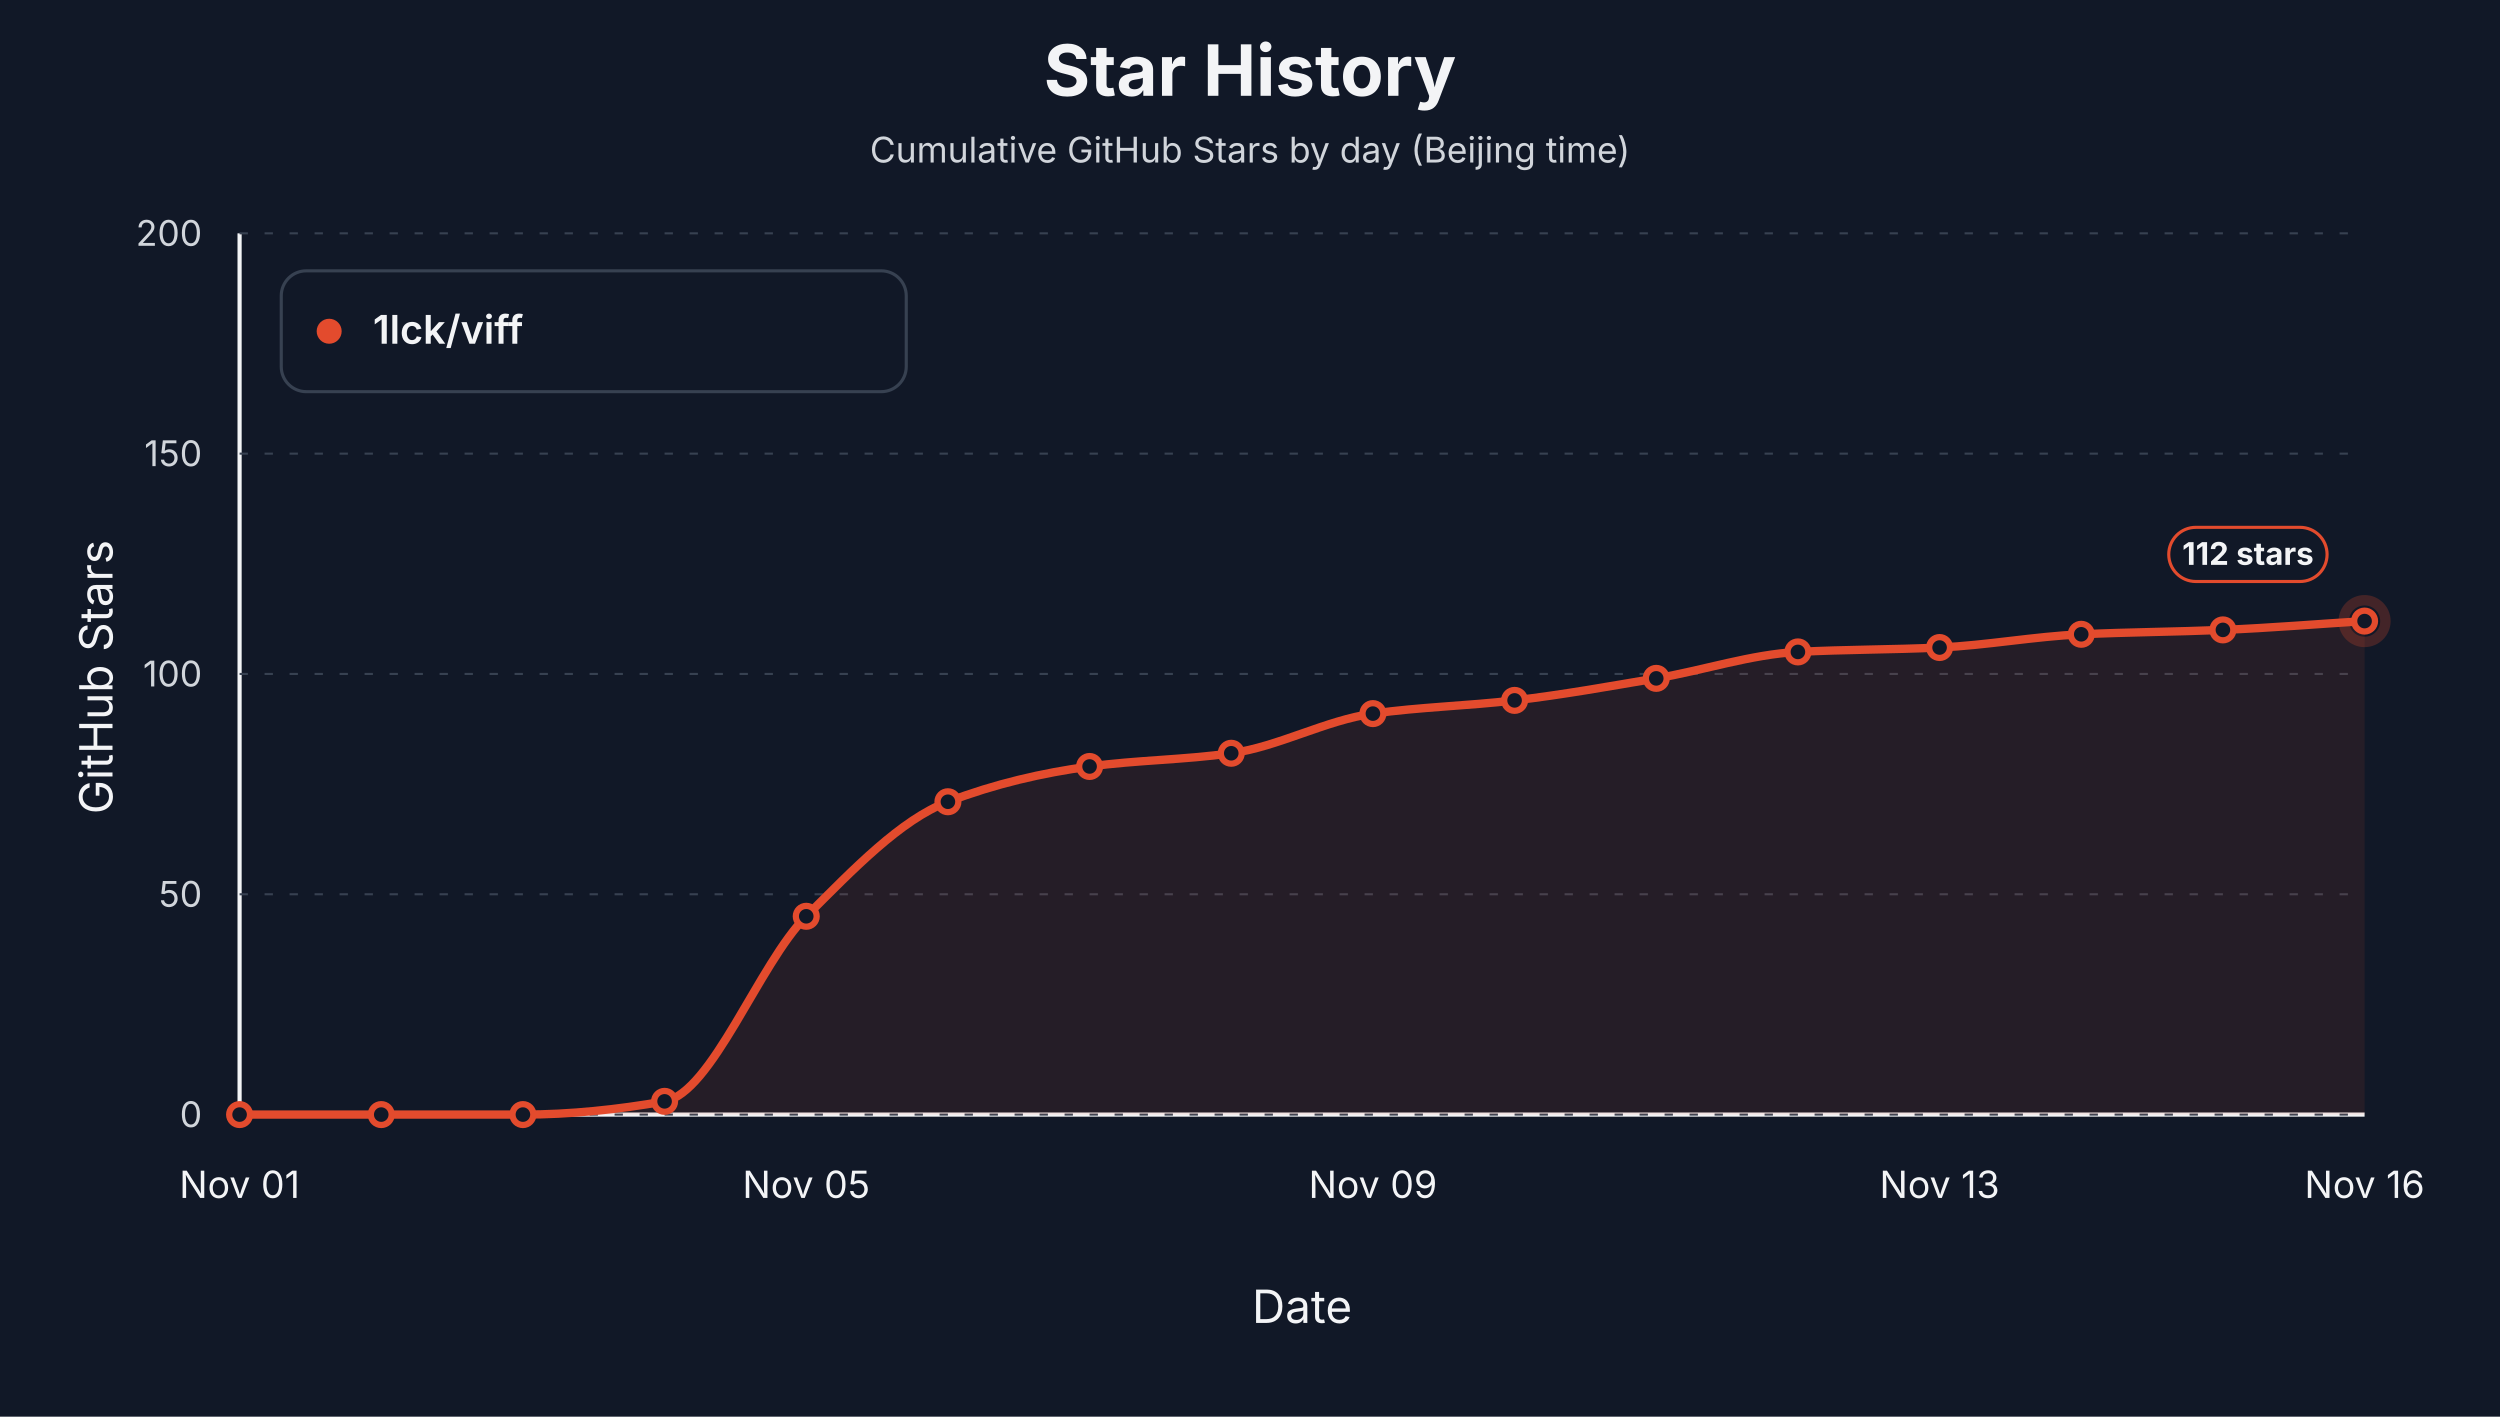
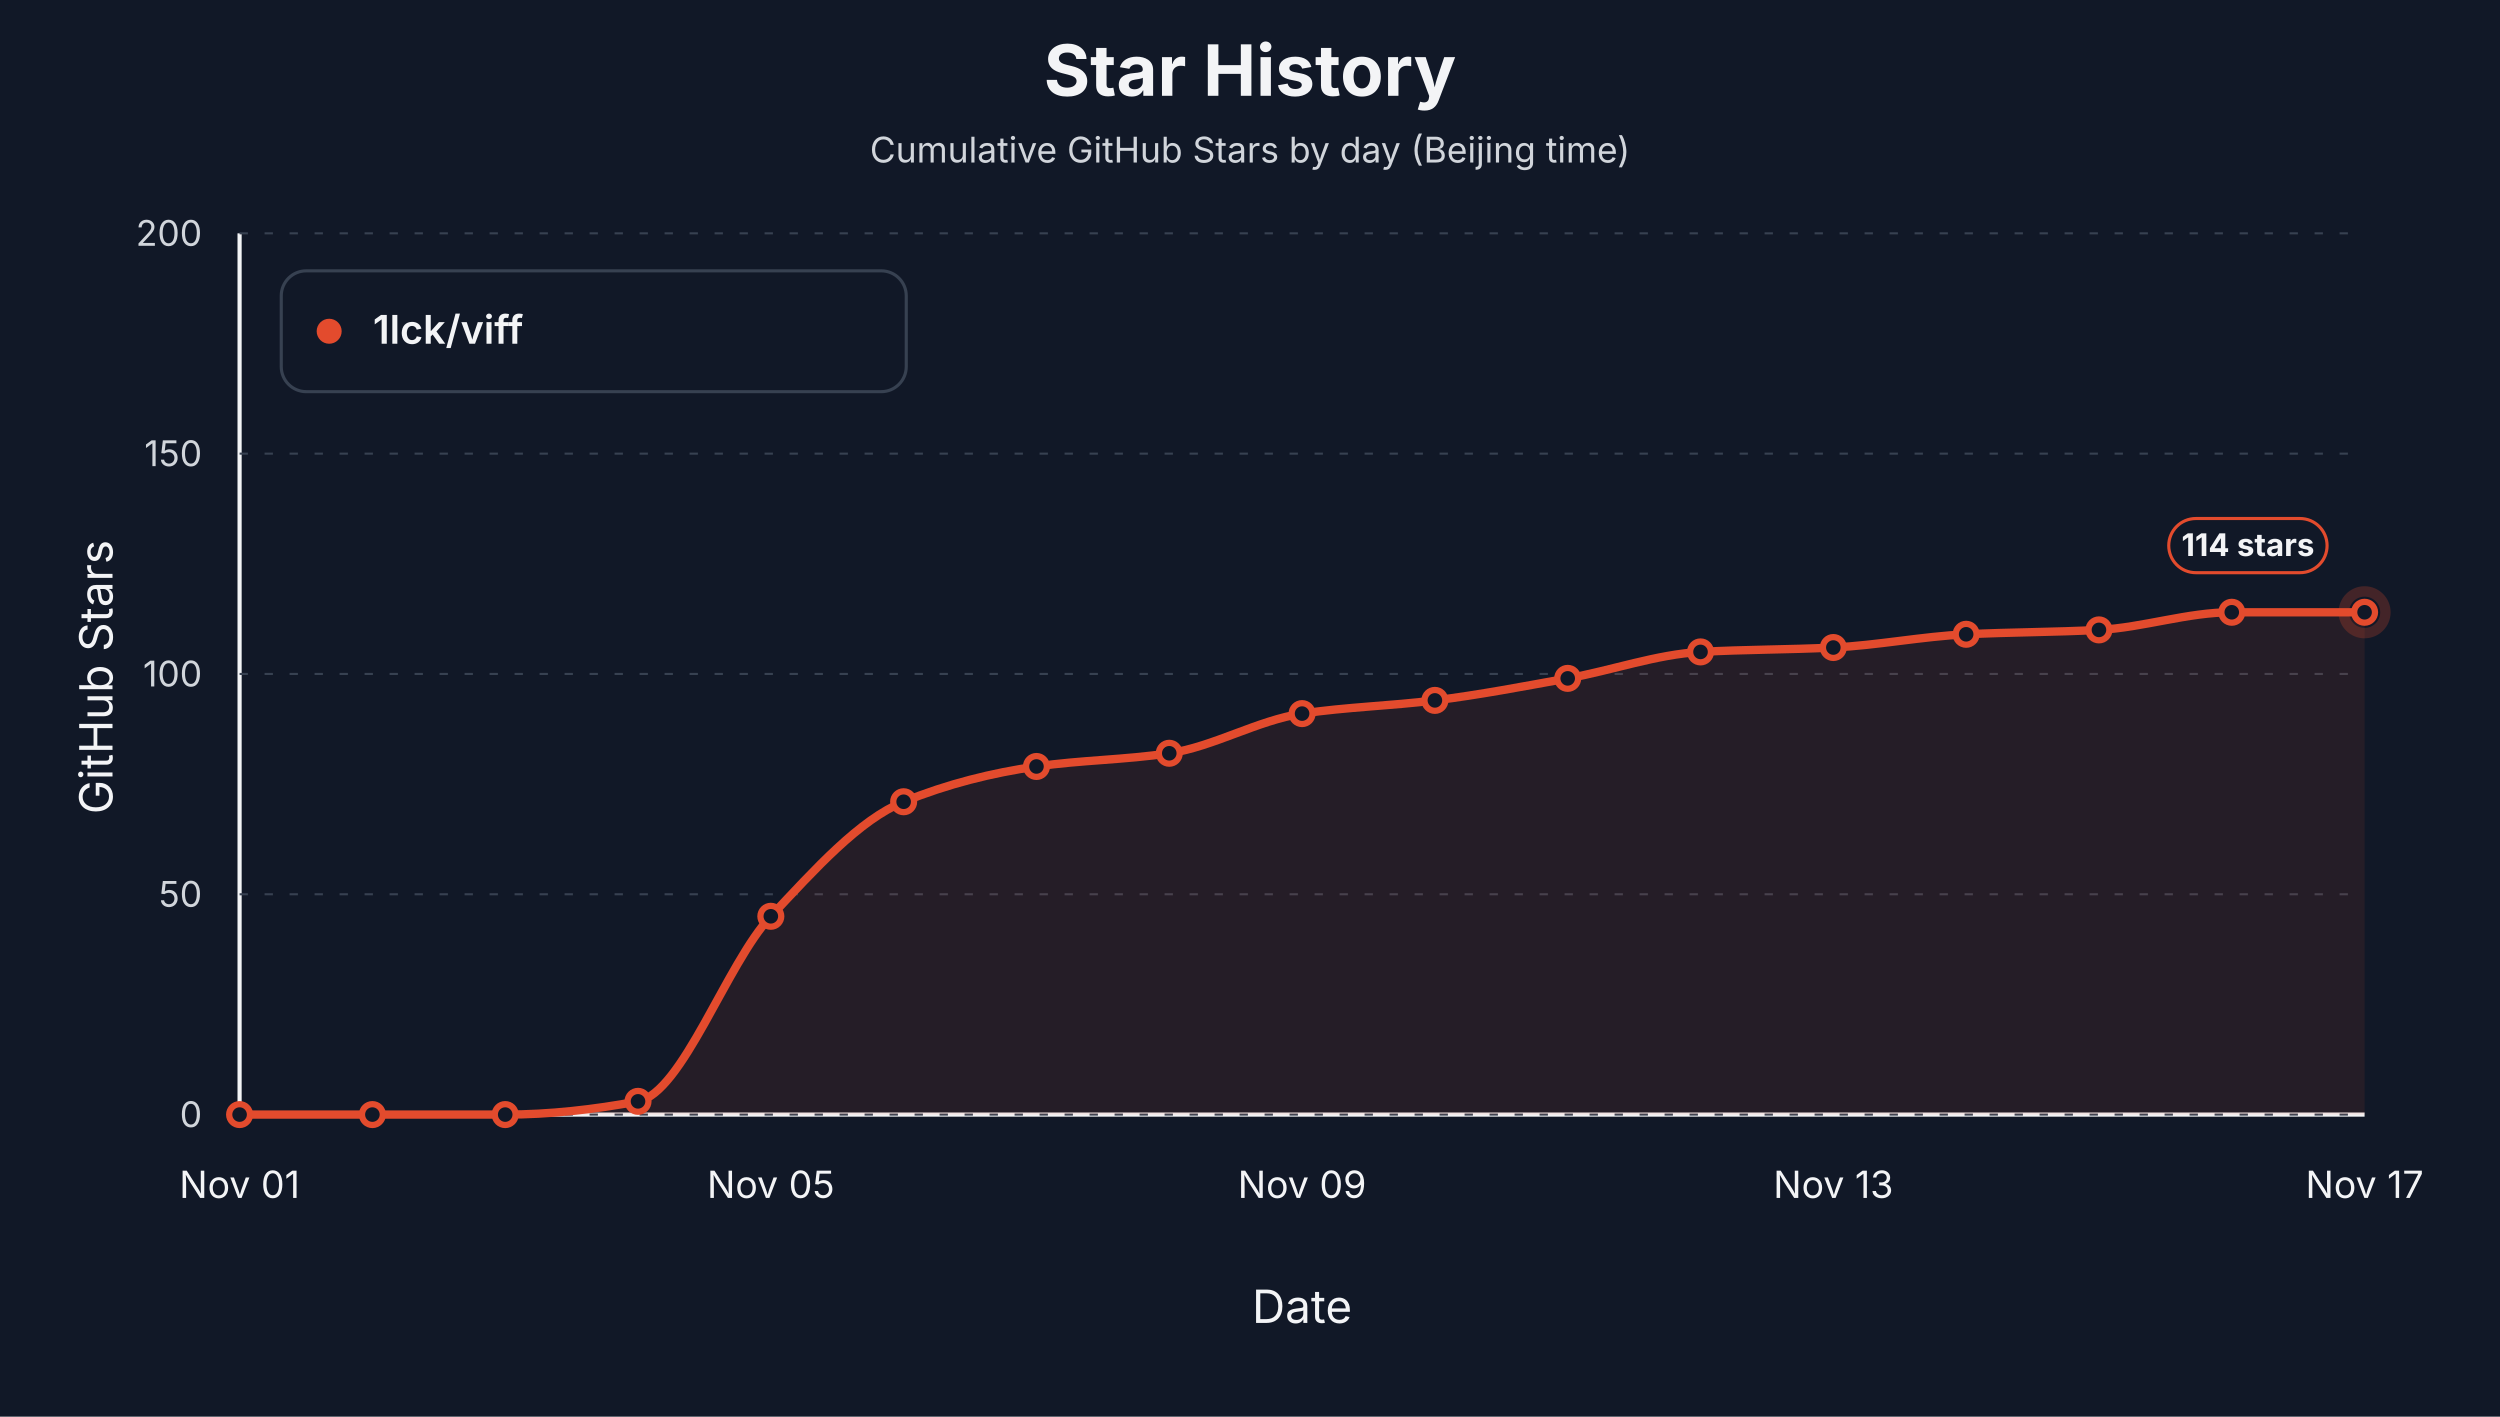
<svg xmlns="http://www.w3.org/2000/svg" width="1200" height="680" viewBox="0 0 1200 680" role="img" aria-label="Star history by day for 1lck/viff">
  <style>text { font-family: -apple-system, BlinkMacSystemFont, "Segoe UI", sans-serif; letter-spacing: 0; }</style>
  <rect width="1200" height="680" fill="#111827" />
  <text x="600.00" y="46.00" text-anchor="middle" font-size="34" font-weight="700" fill="#f3f4f6">Star History</text>
  <text x="600.00" y="78.00" text-anchor="middle" font-size="17" fill="#d1d5db">Cumulative GitHub Stars by day (Beijing time)</text>
  <line x1="115" y1="535" x2="1135" y2="535" stroke="#f3f4f6" stroke-width="2" />
  <line x1="115" y1="112" x2="115" y2="535" stroke="#f3f4f6" stroke-width="2" />
  <text x="54.00" y="325.00" text-anchor="middle" transform="rotate(-90 54 325)" font-size="22" fill="#f3f4f6">GitHub Stars</text>
  <text x="625.00" y="635.00" text-anchor="middle" font-size="22" fill="#f3f4f6">Date</text>
  <line x1="115" y1="535.00" x2="1135" y2="535.00" stroke="#374151" stroke-width="1" stroke-dasharray="4 8" />
  <text x="97.00" y="541.00" text-anchor="end" font-size="17" fill="#d1d5db">0</text>
  <line x1="115" y1="429.25" x2="1135" y2="429.25" stroke="#374151" stroke-width="1" stroke-dasharray="4 8" />
  <text x="97.00" y="435.25" text-anchor="end" font-size="17" fill="#d1d5db">50</text>
  <line x1="115" y1="323.50" x2="1135" y2="323.50" stroke="#374151" stroke-width="1" stroke-dasharray="4 8" />
  <text x="97.00" y="329.50" text-anchor="end" font-size="17" fill="#d1d5db">100</text>
  <line x1="115" y1="217.75" x2="1135" y2="217.75" stroke="#374151" stroke-width="1" stroke-dasharray="4 8" />
  <text x="97.00" y="223.75" text-anchor="end" font-size="17" fill="#d1d5db">150</text>
  <line x1="115" y1="112.00" x2="1135" y2="112.00" stroke="#374151" stroke-width="1" stroke-dasharray="4 8" />
  <text x="97.00" y="118.00" text-anchor="end" font-size="17" fill="#d1d5db">200</text>
  <text x="115.00" y="575.00" text-anchor="middle" font-size="18" fill="#f3f4f6">Nov 01</text>
-   <text x="387.00" y="575.00" text-anchor="middle" font-size="18" fill="#f3f4f6">Nov 05</text>
-   <text x="659.00" y="575.00" text-anchor="middle" font-size="18" fill="#f3f4f6">Nov 09</text>
-   <text x="931.00" y="575.00" text-anchor="middle" font-size="18" fill="#f3f4f6">Nov 13</text>
-   <text x="1135.00" y="575.00" text-anchor="middle" font-size="18" fill="#f3f4f6">Nov 16</text>
-   <path d="M 115.00,535.00 L 115.00,535.00 C 137.67,535.00 160.33,535.00 183.00,535.00 C 205.67,535.00 228.33,535.00 251.00,535.00 C 273.67,535.00 296.33,532.60 319.00,528.65 C 341.67,524.71 364.33,462.47 387.00,439.82 C 409.67,417.18 432.33,393.46 455.00,384.84 C 477.67,376.21 500.33,370.99 523.00,367.91 C 545.67,364.84 568.33,364.74 591.00,361.57 C 613.67,358.40 636.33,345.71 659.00,342.53 C 681.67,339.36 704.33,338.83 727.00,336.19 C 749.67,333.55 772.33,329.46 795.00,325.62 C 817.67,321.77 840.33,314.13 863.00,312.92 C 885.67,311.72 908.33,311.87 931.00,310.81 C 953.67,309.75 976.33,305.52 999.00,304.46 C 1021.67,303.41 1044.33,303.29 1067.00,302.35 C 1089.67,301.41 1112.33,299.53 1135.00,298.12 L 1135.00,535.00 Z" fill="#e34b2d" fill-opacity="0.10" stroke="none" />
-   <path d="M 115.00,535.00 C 137.67,535.00 160.33,535.00 183.00,535.00 C 205.67,535.00 228.33,535.00 251.00,535.00 C 273.67,535.00 296.33,532.60 319.00,528.65 C 341.67,524.71 364.33,462.47 387.00,439.82 C 409.67,417.18 432.33,393.46 455.00,384.84 C 477.67,376.21 500.33,370.99 523.00,367.91 C 545.67,364.84 568.33,364.74 591.00,361.57 C 613.67,358.40 636.33,345.71 659.00,342.53 C 681.67,339.36 704.33,338.83 727.00,336.19 C 749.67,333.55 772.33,329.46 795.00,325.62 C 817.67,321.77 840.33,314.13 863.00,312.92 C 885.67,311.72 908.33,311.87 931.00,310.81 C 953.67,309.75 976.33,305.52 999.00,304.46 C 1021.67,303.41 1044.33,303.29 1067.00,302.35 C 1089.67,301.41 1112.33,299.53 1135.00,298.12" fill="none" stroke="#e34b2d" stroke-width="4" stroke-linejoin="round" stroke-linecap="round" />
+   <text x="370.00" y="575.00" text-anchor="middle" font-size="18" fill="#f3f4f6">Nov 05</text>
+   <text x="625.00" y="575.00" text-anchor="middle" font-size="18" fill="#f3f4f6">Nov 09</text>
+   <text x="880.00" y="575.00" text-anchor="middle" font-size="18" fill="#f3f4f6">Nov 13</text>
+   <text x="1135.00" y="575.00" text-anchor="middle" font-size="18" fill="#f3f4f6">Nov 17</text>
+   <path d="M 115.00,535.00 L 115.00,535.00 C 136.25,535.00 157.50,535.00 178.75,535.00 C 200.00,535.00 221.25,535.00 242.50,535.00 C 263.75,535.00 285.00,532.60 306.25,528.65 C 327.50,524.71 348.75,462.47 370.00,439.82 C 391.25,417.18 412.50,393.46 433.75,384.84 C 455.00,376.21 476.25,370.99 497.50,367.91 C 518.75,364.84 540.00,364.74 561.25,361.57 C 582.50,358.40 603.75,345.71 625.00,342.53 C 646.25,339.36 667.50,338.83 688.75,336.19 C 710.00,333.55 731.25,329.46 752.50,325.62 C 773.75,321.77 795.00,314.13 816.25,312.92 C 837.50,311.72 858.75,311.87 880.00,310.81 C 901.25,309.75 922.50,305.52 943.75,304.46 C 965.00,303.41 986.25,303.48 1007.50,302.35 C 1028.75,301.22 1050.00,293.89 1071.25,293.89 C 1092.50,293.89 1113.75,293.89 1135.00,293.89 L 1135.00,535.00 Z" fill="#e34b2d" fill-opacity="0.10" stroke="none" />
+   <path d="M 115.00,535.00 C 136.25,535.00 157.50,535.00 178.75,535.00 C 200.00,535.00 221.25,535.00 242.50,535.00 C 263.75,535.00 285.00,532.60 306.25,528.65 C 327.50,524.71 348.75,462.47 370.00,439.82 C 391.25,417.18 412.50,393.46 433.75,384.84 C 455.00,376.21 476.25,370.99 497.50,367.91 C 518.75,364.84 540.00,364.74 561.25,361.57 C 582.50,358.40 603.75,345.71 625.00,342.53 C 646.25,339.36 667.50,338.83 688.75,336.19 C 710.00,333.55 731.25,329.46 752.50,325.62 C 773.75,321.77 795.00,314.13 816.25,312.92 C 837.50,311.72 858.75,311.87 880.00,310.81 C 901.25,309.75 922.50,305.52 943.75,304.46 C 965.00,303.41 986.25,303.48 1007.50,302.35 C 1028.75,301.22 1050.00,293.89 1071.25,293.89 C 1092.50,293.89 1113.75,293.89 1135.00,293.89" fill="none" stroke="#e34b2d" stroke-width="4" stroke-linejoin="round" stroke-linecap="round" />
  <circle cx="115.00" cy="535.00" r="5" fill="#111827" stroke="#e34b2d" stroke-width="3" />
-   <circle cx="183.00" cy="535.00" r="5" fill="#111827" stroke="#e34b2d" stroke-width="3" />
-   <circle cx="251.00" cy="535.00" r="5" fill="#111827" stroke="#e34b2d" stroke-width="3" />
-   <circle cx="319.00" cy="528.65" r="5" fill="#111827" stroke="#e34b2d" stroke-width="3" />
-   <circle cx="387.00" cy="439.82" r="5" fill="#111827" stroke="#e34b2d" stroke-width="3" />
-   <circle cx="455.00" cy="384.84" r="5" fill="#111827" stroke="#e34b2d" stroke-width="3" />
-   <circle cx="523.00" cy="367.91" r="5" fill="#111827" stroke="#e34b2d" stroke-width="3" />
-   <circle cx="591.00" cy="361.57" r="5" fill="#111827" stroke="#e34b2d" stroke-width="3" />
-   <circle cx="659.00" cy="342.53" r="5" fill="#111827" stroke="#e34b2d" stroke-width="3" />
-   <circle cx="727.00" cy="336.19" r="5" fill="#111827" stroke="#e34b2d" stroke-width="3" />
-   <circle cx="795.00" cy="325.62" r="5" fill="#111827" stroke="#e34b2d" stroke-width="3" />
-   <circle cx="863.00" cy="312.92" r="5" fill="#111827" stroke="#e34b2d" stroke-width="3" />
-   <circle cx="931.00" cy="310.81" r="5" fill="#111827" stroke="#e34b2d" stroke-width="3" />
-   <circle cx="999.00" cy="304.46" r="5" fill="#111827" stroke="#e34b2d" stroke-width="3" />
-   <circle cx="1067.00" cy="302.35" r="5" fill="#111827" stroke="#e34b2d" stroke-width="3" />
-   <circle cx="1135.00" cy="298.12" r="5" fill="#111827" stroke="#e34b2d" stroke-width="3" />
-   <circle cx="1135.00" cy="298.12" r="10" fill="none" stroke="#e34b2d" stroke-opacity="0.24" stroke-width="5" />
-   <rect x="1041.00" y="253.12" width="76" height="26" rx="13" fill="#111827" stroke="#e34b2d" stroke-width="1.5" />
-   <text x="1079.00" y="271.12" text-anchor="middle" font-size="15" font-weight="700" fill="#f3f4f6">112 stars</text>
+   <circle cx="178.75" cy="535.00" r="5" fill="#111827" stroke="#e34b2d" stroke-width="3" />
+   <circle cx="242.50" cy="535.00" r="5" fill="#111827" stroke="#e34b2d" stroke-width="3" />
+   <circle cx="306.25" cy="528.65" r="5" fill="#111827" stroke="#e34b2d" stroke-width="3" />
+   <circle cx="370.00" cy="439.82" r="5" fill="#111827" stroke="#e34b2d" stroke-width="3" />
+   <circle cx="433.75" cy="384.84" r="5" fill="#111827" stroke="#e34b2d" stroke-width="3" />
+   <circle cx="497.50" cy="367.91" r="5" fill="#111827" stroke="#e34b2d" stroke-width="3" />
+   <circle cx="561.25" cy="361.57" r="5" fill="#111827" stroke="#e34b2d" stroke-width="3" />
+   <circle cx="625.00" cy="342.53" r="5" fill="#111827" stroke="#e34b2d" stroke-width="3" />
+   <circle cx="688.75" cy="336.19" r="5" fill="#111827" stroke="#e34b2d" stroke-width="3" />
+   <circle cx="752.50" cy="325.62" r="5" fill="#111827" stroke="#e34b2d" stroke-width="3" />
+   <circle cx="816.25" cy="312.92" r="5" fill="#111827" stroke="#e34b2d" stroke-width="3" />
+   <circle cx="880.00" cy="310.81" r="5" fill="#111827" stroke="#e34b2d" stroke-width="3" />
+   <circle cx="943.75" cy="304.46" r="5" fill="#111827" stroke="#e34b2d" stroke-width="3" />
+   <circle cx="1007.50" cy="302.35" r="5" fill="#111827" stroke="#e34b2d" stroke-width="3" />
+   <circle cx="1071.25" cy="293.89" r="5" fill="#111827" stroke="#e34b2d" stroke-width="3" />
+   <circle cx="1135.00" cy="293.89" r="5" fill="#111827" stroke="#e34b2d" stroke-width="3" />
+   <circle cx="1135.00" cy="293.89" r="10" fill="none" stroke="#e34b2d" stroke-opacity="0.24" stroke-width="5" />
+   <rect x="1041.00" y="248.89" width="76" height="26" rx="13" fill="#111827" stroke="#e34b2d" stroke-width="1.5" />
+   <text x="1079.00" y="266.89" text-anchor="middle" font-size="15" font-weight="700" fill="#f3f4f6">114 stars</text>
  <rect x="135" y="130" width="300" height="58" rx="12" fill="#111827" stroke="#374151" stroke-width="1.5" />
  <circle cx="158" cy="159" r="6" fill="#e34b2d" />
  <text x="179.00" y="165.00" font-size="19" font-weight="600" fill="#f3f4f6">1lck/viff</text>
</svg>
